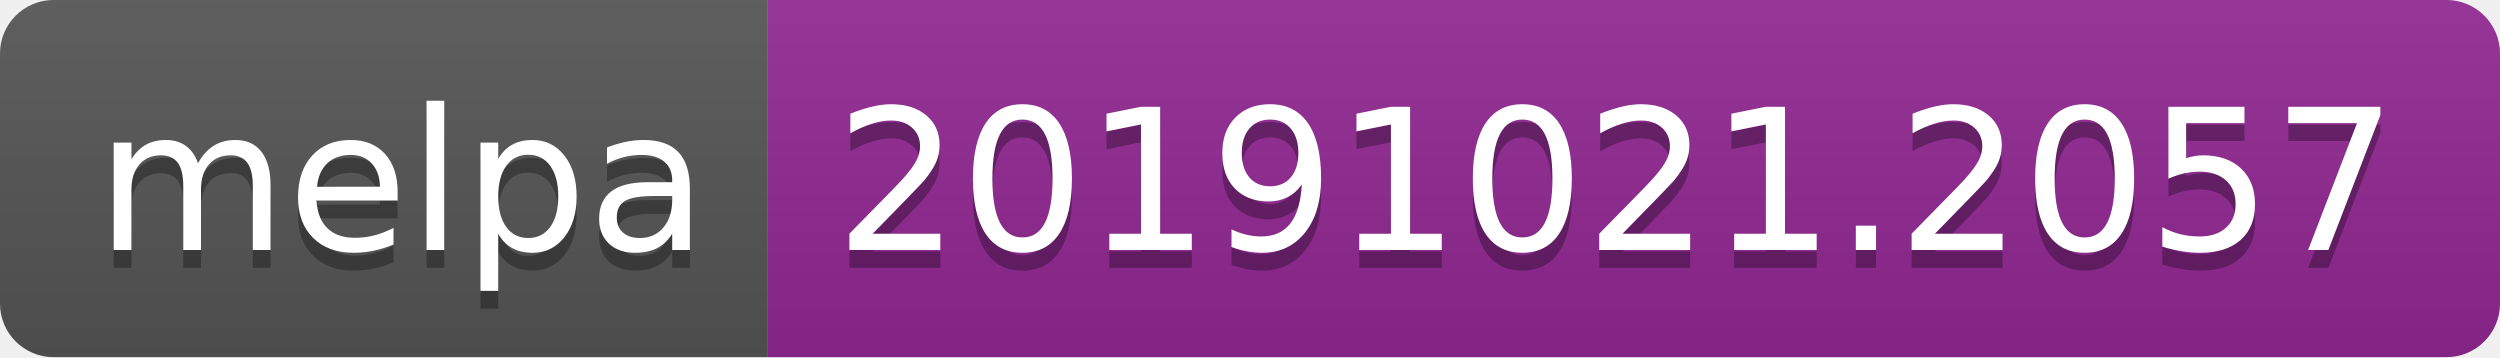
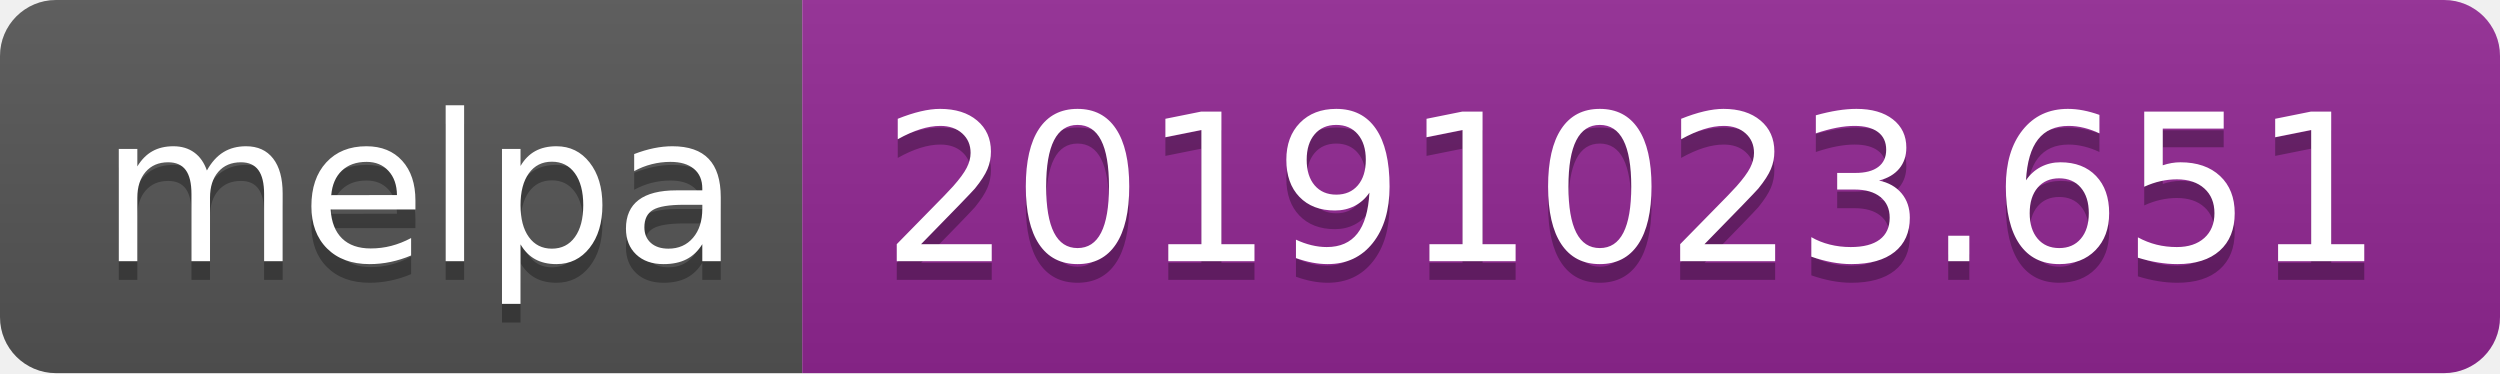
- <svg xmlns="http://www.w3.org/2000/svg" width="140" height="20">
+ <svg xmlns="http://www.w3.org/2000/svg" width="134" height="20">
  <linearGradient id="b" x2="0" y2="100%">
    <stop offset="0" stop-color="#bbb" stop-opacity=".1" />
    <stop offset="1" stop-opacity=".1" />
  </linearGradient>
  <clipPath id="a">
-     <rect width="140" height="20" rx="3" fill="#fff" />
+     <rect width="134" height="20" rx="3" fill="#fff" />
  </clipPath>
  <g clip-path="url(#a)">
    <path fill="#555" d="M0 0h43v20H0z" />
-     <path fill="#922793" d="M43 0h97v20H43z" />
-     <path fill="url(#b)" d="M0 0h140v20H0z" />
+     <path fill="#922793" d="M43 0h91v20H43z" />
+     <path fill="url(#b)" d="M0 0h134v20H0z" />
  </g>
  <g fill="#fff" text-anchor="middle" font-family="DejaVu Sans,Verdana,Geneva,sans-serif" font-size="110">
    <text x="225" y="150" fill="#010101" fill-opacity=".3" transform="scale(.1)" textLength="330">melpa</text>
    <text x="225" y="140" transform="scale(.1)" textLength="330">melpa</text>
-     <text x="905" y="150" fill="#010101" fill-opacity=".3" transform="scale(.1)" textLength="870">20191021.2057</text>
-     <text x="905" y="140" transform="scale(.1)" textLength="870">20191021.2057</text>
+     <text x="875" y="150" fill="#010101" fill-opacity=".3" transform="scale(.1)" textLength="810">20191023.651</text>
+     <text x="875" y="140" transform="scale(.1)" textLength="810">20191023.651</text>
  </g>
</svg>
